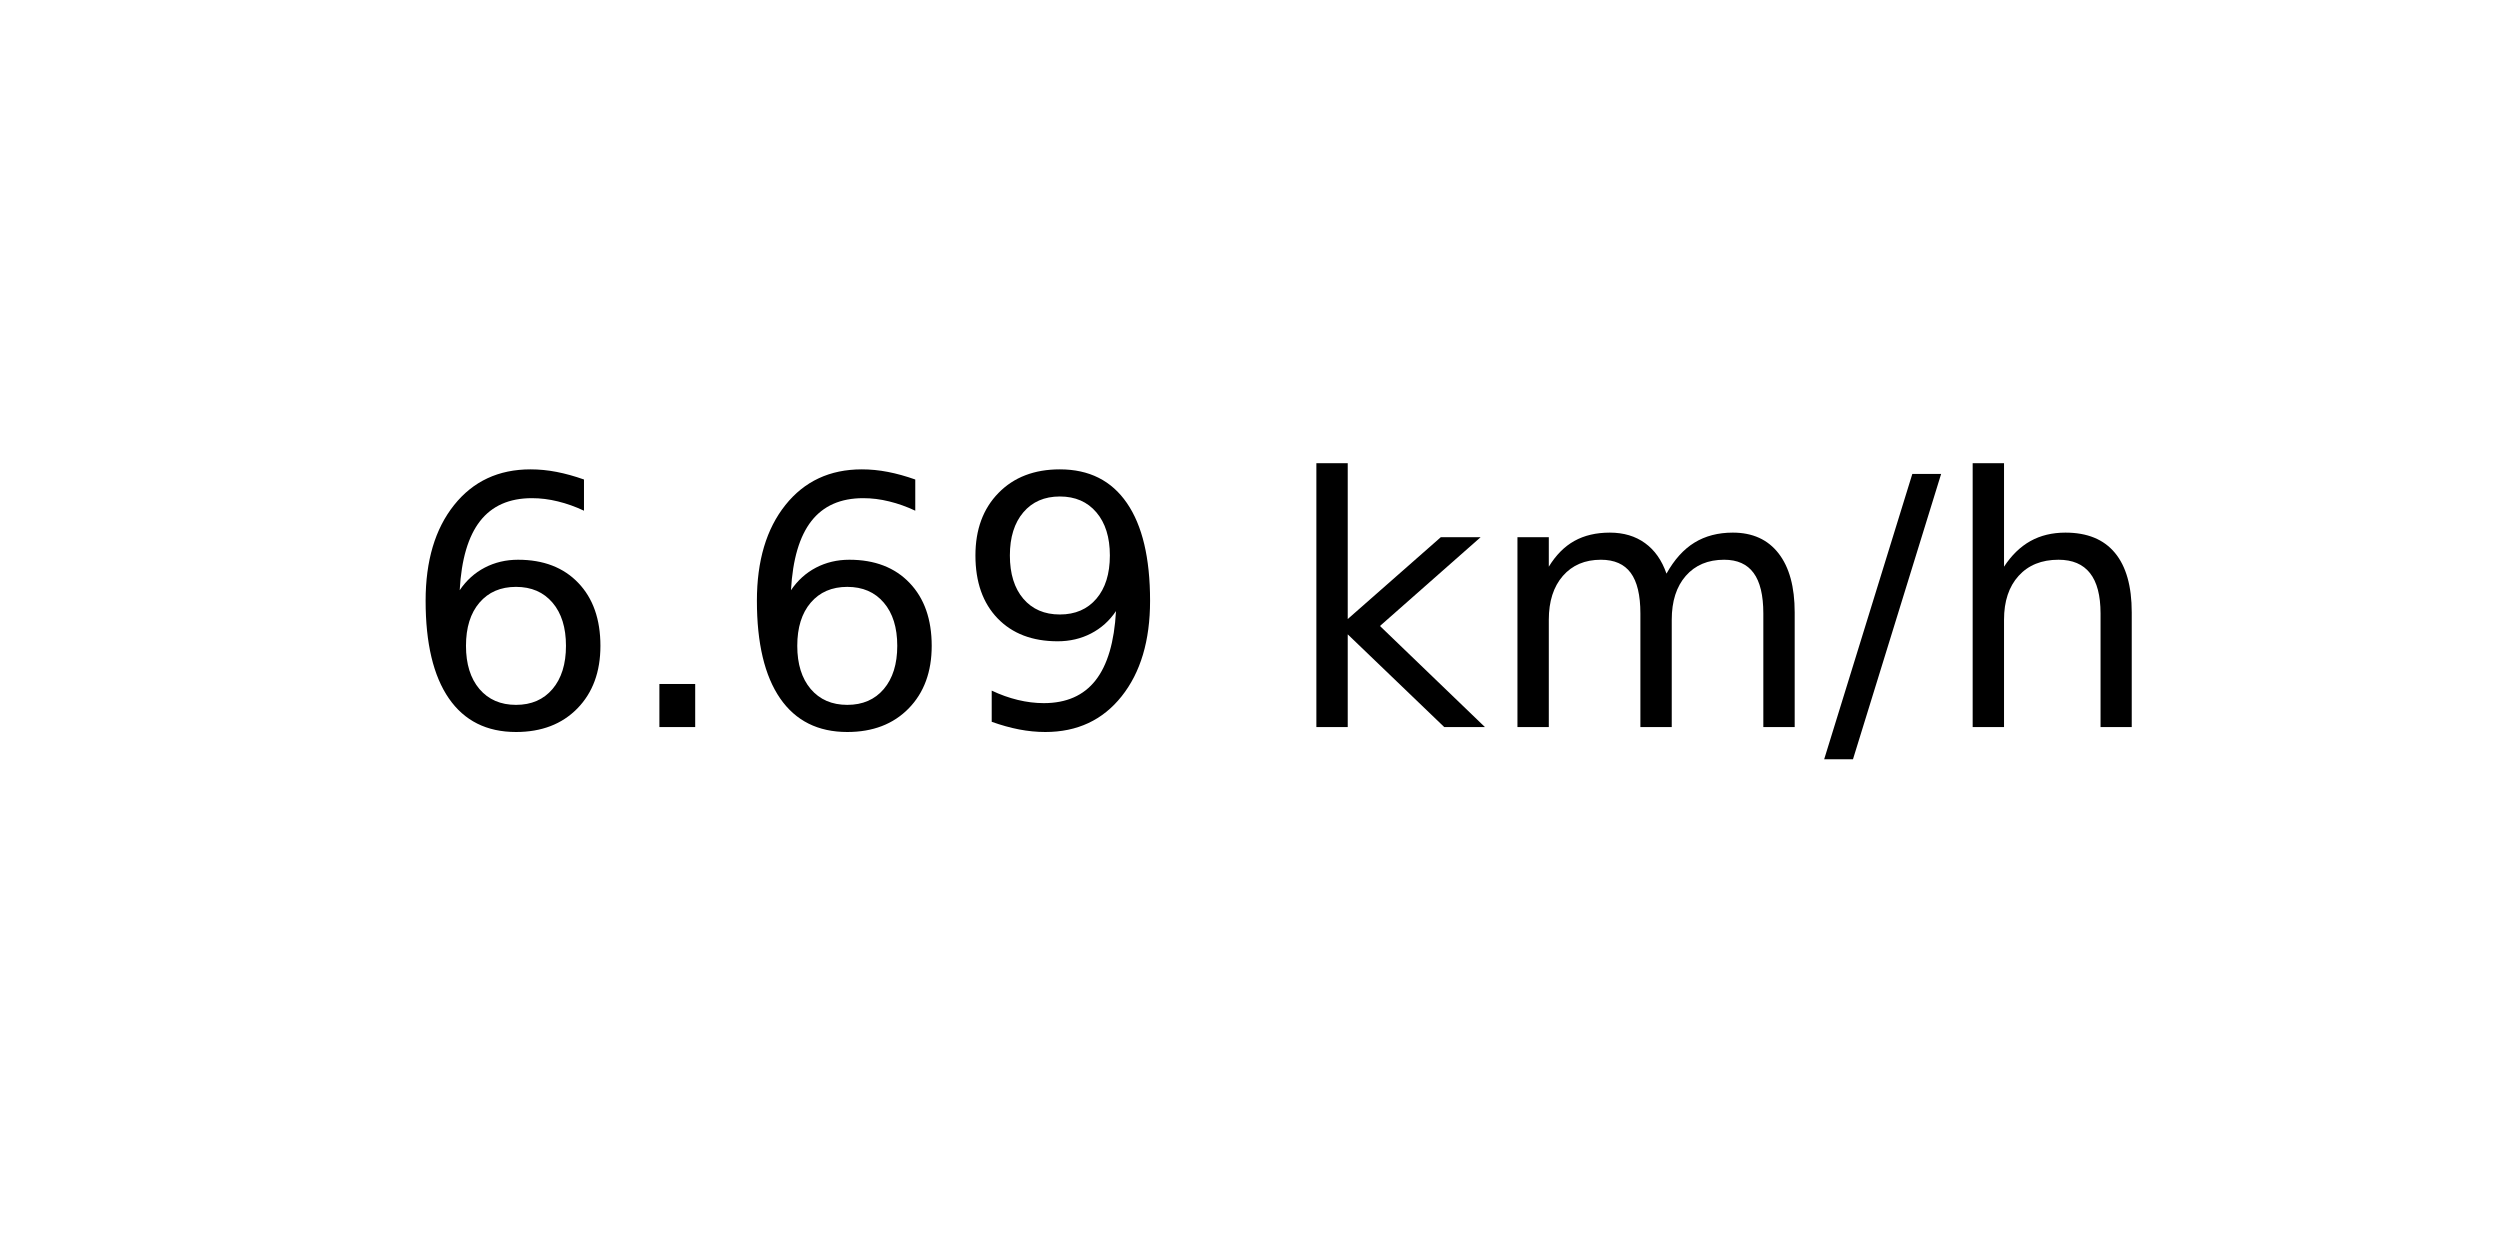
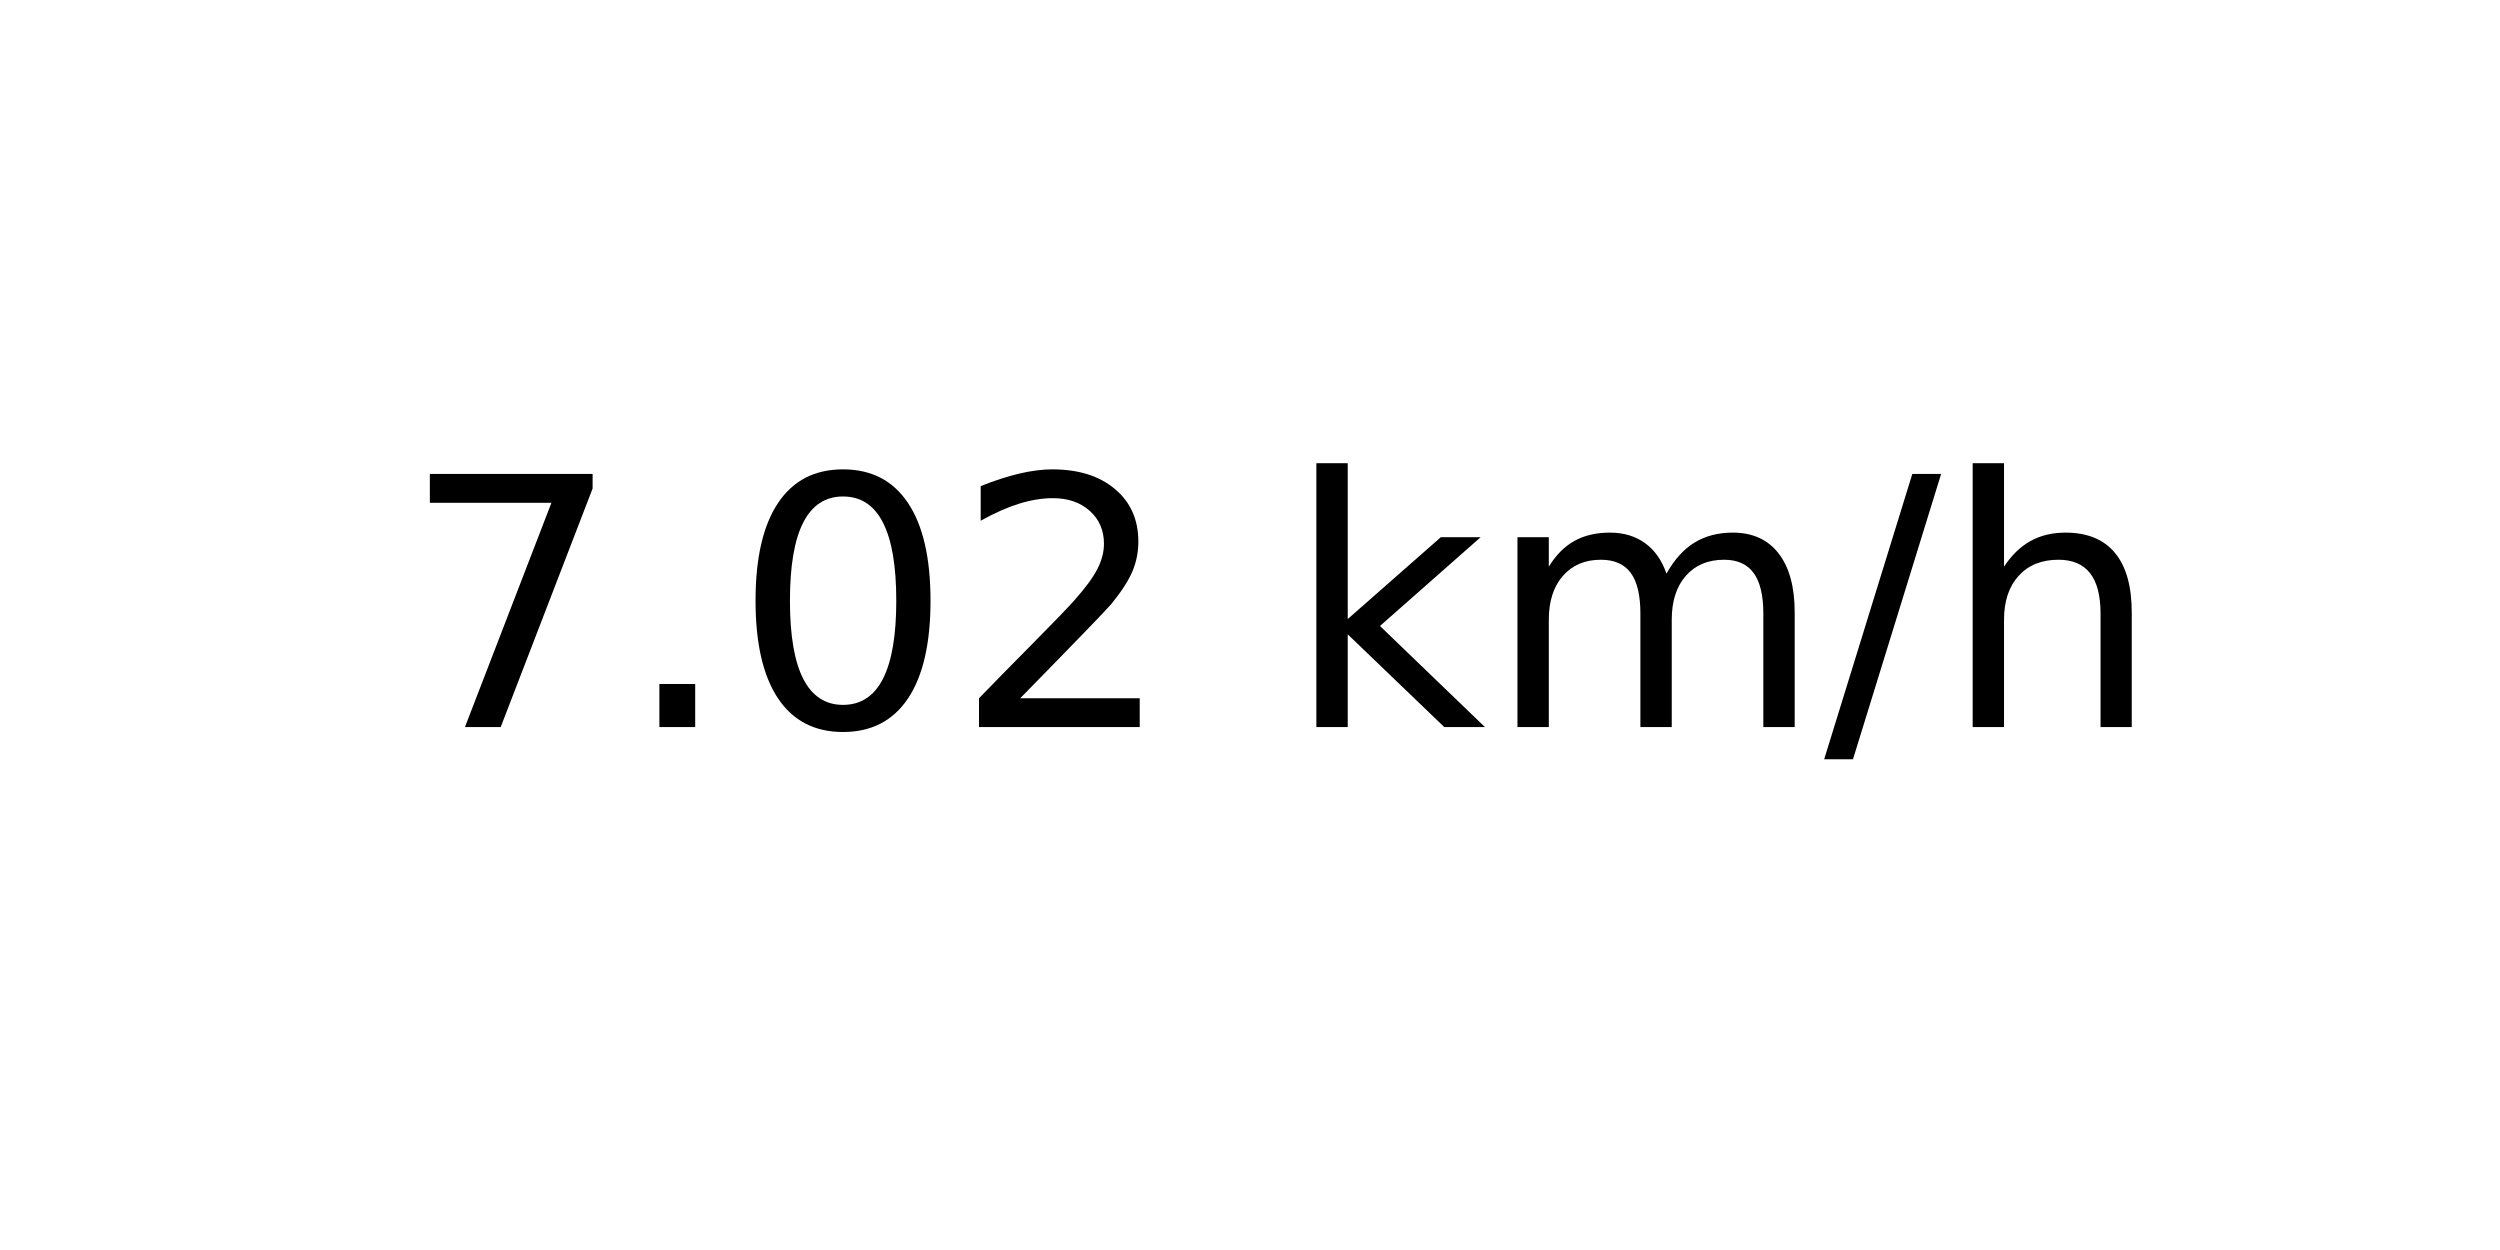
<svg xmlns="http://www.w3.org/2000/svg" xmlns:xlink="http://www.w3.org/1999/xlink" width="72pt" height="36pt" viewBox="0 0 72 36" version="1.1">
  <defs>
    <style type="text/css">*{stroke-linejoin: round; stroke-linecap: butt}</style>
  </defs>
  <g id="figure_1">
    <g id="axes_1">
      <g id="text_1">
        <g transform="translate(11.55937 20.93937) scale(0.1 -0.1)">
          <defs>
-             <path id="DejaVuSans-36" d="M 2113 2584  Q 1688 2584 1439 2293  Q 1191 2003 1191 1497  Q 1191 994 1439 701  Q 1688 409 2113 409  Q 2538 409 2786 701  Q 3034 994 3034 1497  Q 3034 2003 2786 2293  Q 2538 2584 2113 2584  z M 3366 4563  L 3366 3988  Q 3128 4100 2886 4159  Q 2644 4219 2406 4219  Q 1781 4219 1451 3797  Q 1122 3375 1075 2522  Q 1259 2794 1537 2939  Q 1816 3084 2150 3084  Q 2853 3084 3261 2657  Q 3669 2231 3669 1497  Q 3669 778 3244 343  Q 2819 -91 2113 -91  Q 1303 -91 875 529  Q 447 1150 447 2328  Q 447 3434 972 4092  Q 1497 4750 2381 4750  Q 2619 4750 2861 4703  Q 3103 4656 3366 4563  z " transform="scale(0.015625)" />
+             <path id="DejaVuSans-37" d="M 525 4666  L 3525 4666  L 3525 4397  L 1831 0  L 1172 0  L 2766 4134  L 525 4134  L 525 4666  z " transform="scale(0.015625)" />
            <path id="DejaVuSans-2e" d="M 684 794  L 1344 794  L 1344 0  L 684 0  L 684 794  z " transform="scale(0.015625)" />
-             <path id="DejaVuSans-39" d="M 703 97  L 703 672  Q 941 559 1184 500  Q 1428 441 1663 441  Q 2288 441 2617 861  Q 2947 1281 2994 2138  Q 2813 1869 2534 1725  Q 2256 1581 1919 1581  Q 1219 1581 811 2004  Q 403 2428 403 3163  Q 403 3881 828 4315  Q 1253 4750 1959 4750  Q 2769 4750 3195 4129  Q 3622 3509 3622 2328  Q 3622 1225 3098 567  Q 2575 -91 1691 -91  Q 1453 -91 1209 -44  Q 966 3 703 97  z M 1959 2075  Q 2384 2075 2632 2365  Q 2881 2656 2881 3163  Q 2881 3666 2632 3958  Q 2384 4250 1959 4250  Q 1534 4250 1286 3958  Q 1038 3666 1038 3163  Q 1038 2656 1286 2365  Q 1534 2075 1959 2075  z " transform="scale(0.015625)" />
+             <path id="DejaVuSans-30" d="M 2034 4250  Q 1547 4250 1301 3770  Q 1056 3291 1056 2328  Q 1056 1369 1301 889  Q 1547 409 2034 409  Q 2525 409 2770 889  Q 3016 1369 3016 2328  Q 3016 3291 2770 3770  Q 2525 4250 2034 4250  z M 2034 4750  Q 2819 4750 3233 4129  Q 3647 3509 3647 2328  Q 3647 1150 3233 529  Q 2819 -91 2034 -91  Q 1250 -91 836 529  Q 422 1150 422 2328  Q 422 3509 836 4129  Q 1250 4750 2034 4750  z " transform="scale(0.015625)" />
+             <path id="DejaVuSans-32" d="M 1228 531  L 3431 531  L 3431 0  L 469 0  L 469 531  Q 828 903 1448 1529  Q 2069 2156 2228 2338  Q 2531 2678 2651 2914  Q 2772 3150 2772 3378  Q 2772 3750 2511 3984  Q 2250 4219 1831 4219  Q 1534 4219 1204 4116  Q 875 4013 500 3803  L 500 4441  Q 881 4594 1212 4672  Q 1544 4750 1819 4750  Q 2544 4750 2975 4387  Q 3406 4025 3406 3419  Q 3406 3131 3298 2873  Q 3191 2616 2906 2266  Q 2828 2175 2409 1742  Q 1991 1309 1228 531  z " transform="scale(0.015625)" />
            <path id="DejaVuSans-20" transform="scale(0.015625)" />
            <path id="DejaVuSans-6b" d="M 581 4863  L 1159 4863  L 1159 1991  L 2875 3500  L 3609 3500  L 1753 1863  L 3688 0  L 2938 0  L 1159 1709  L 1159 0  L 581 0  L 581 4863  z " transform="scale(0.015625)" />
            <path id="DejaVuSans-6d" d="M 3328 2828  Q 3544 3216 3844 3400  Q 4144 3584 4550 3584  Q 5097 3584 5394 3201  Q 5691 2819 5691 2113  L 5691 0  L 5113 0  L 5113 2094  Q 5113 2597 4934 2840  Q 4756 3084 4391 3084  Q 3944 3084 3684 2787  Q 3425 2491 3425 1978  L 3425 0  L 2847 0  L 2847 2094  Q 2847 2600 2669 2842  Q 2491 3084 2119 3084  Q 1678 3084 1418 2786  Q 1159 2488 1159 1978  L 1159 0  L 581 0  L 581 3500  L 1159 3500  L 1159 2956  Q 1356 3278 1631 3431  Q 1906 3584 2284 3584  Q 2666 3584 2933 3390  Q 3200 3197 3328 2828  z " transform="scale(0.015625)" />
            <path id="DejaVuSans-2f" d="M 1625 4666  L 2156 4666  L 531 -594  L 0 -594  L 1625 4666  z " transform="scale(0.015625)" />
            <path id="DejaVuSans-68" d="M 3513 2113  L 3513 0  L 2938 0  L 2938 2094  Q 2938 2591 2744 2837  Q 2550 3084 2163 3084  Q 1697 3084 1428 2787  Q 1159 2491 1159 1978  L 1159 0  L 581 0  L 581 4863  L 1159 4863  L 1159 2956  Q 1366 3272 1645 3428  Q 1925 3584 2291 3584  Q 2894 3584 3203 3211  Q 3513 2838 3513 2113  z " transform="scale(0.015625)" />
          </defs>
-           <use xlink:href="#DejaVuSans-36" />
+           <use xlink:href="#DejaVuSans-37" />
          <use xlink:href="#DejaVuSans-2e" x="63.623" />
-           <use xlink:href="#DejaVuSans-36" x="95.41" />
-           <use xlink:href="#DejaVuSans-39" x="159.033" />
+           <use xlink:href="#DejaVuSans-30" x="95.41" />
+           <use xlink:href="#DejaVuSans-32" x="159.033" />
          <use xlink:href="#DejaVuSans-20" x="222.656" />
          <use xlink:href="#DejaVuSans-6b" x="254.443" />
          <use xlink:href="#DejaVuSans-6d" x="312.354" />
          <use xlink:href="#DejaVuSans-2f" x="409.766" />
          <use xlink:href="#DejaVuSans-68" x="443.457" />
        </g>
      </g>
    </g>
  </g>
</svg>
